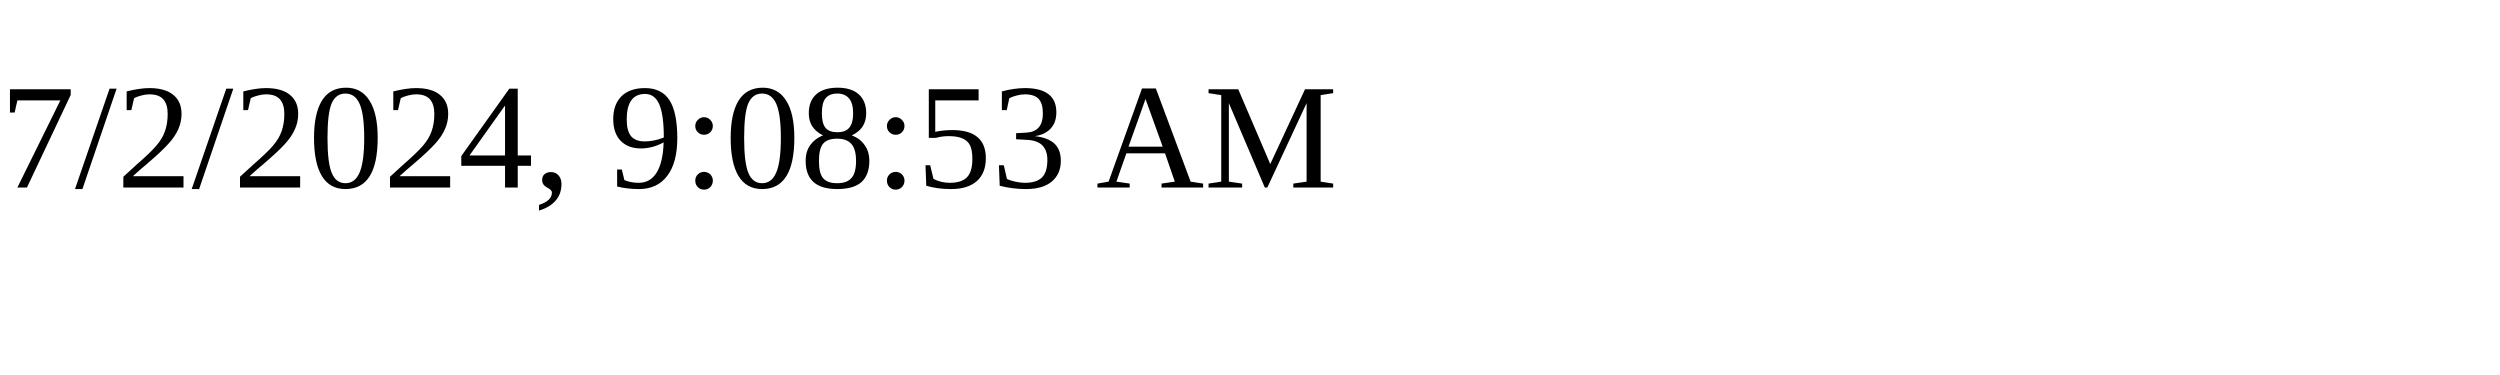
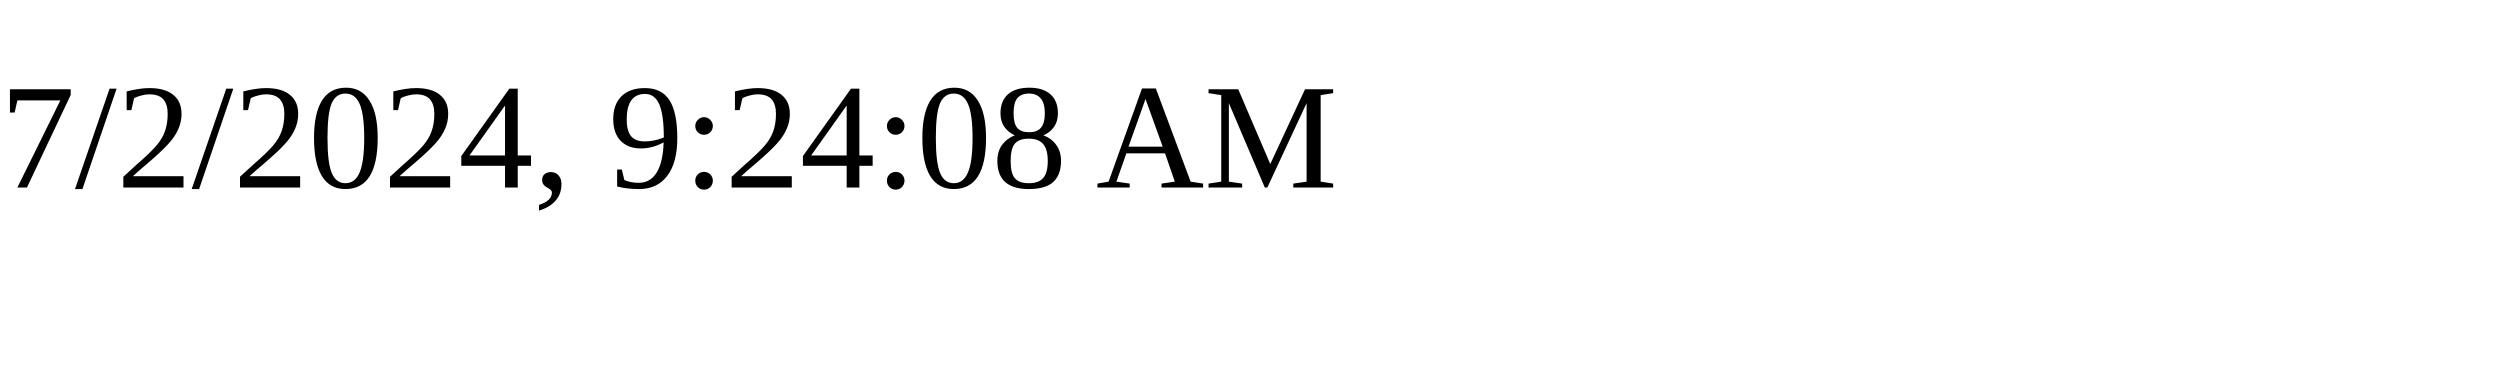
<svg xmlns="http://www.w3.org/2000/svg" height="30" width="200">
-   <text x="0" y="15">7/2/2024, 9:08:53 AM</text>
+   <text x="0" y="15">7/2/2024, 9:24:08 AM</text>
</svg>
